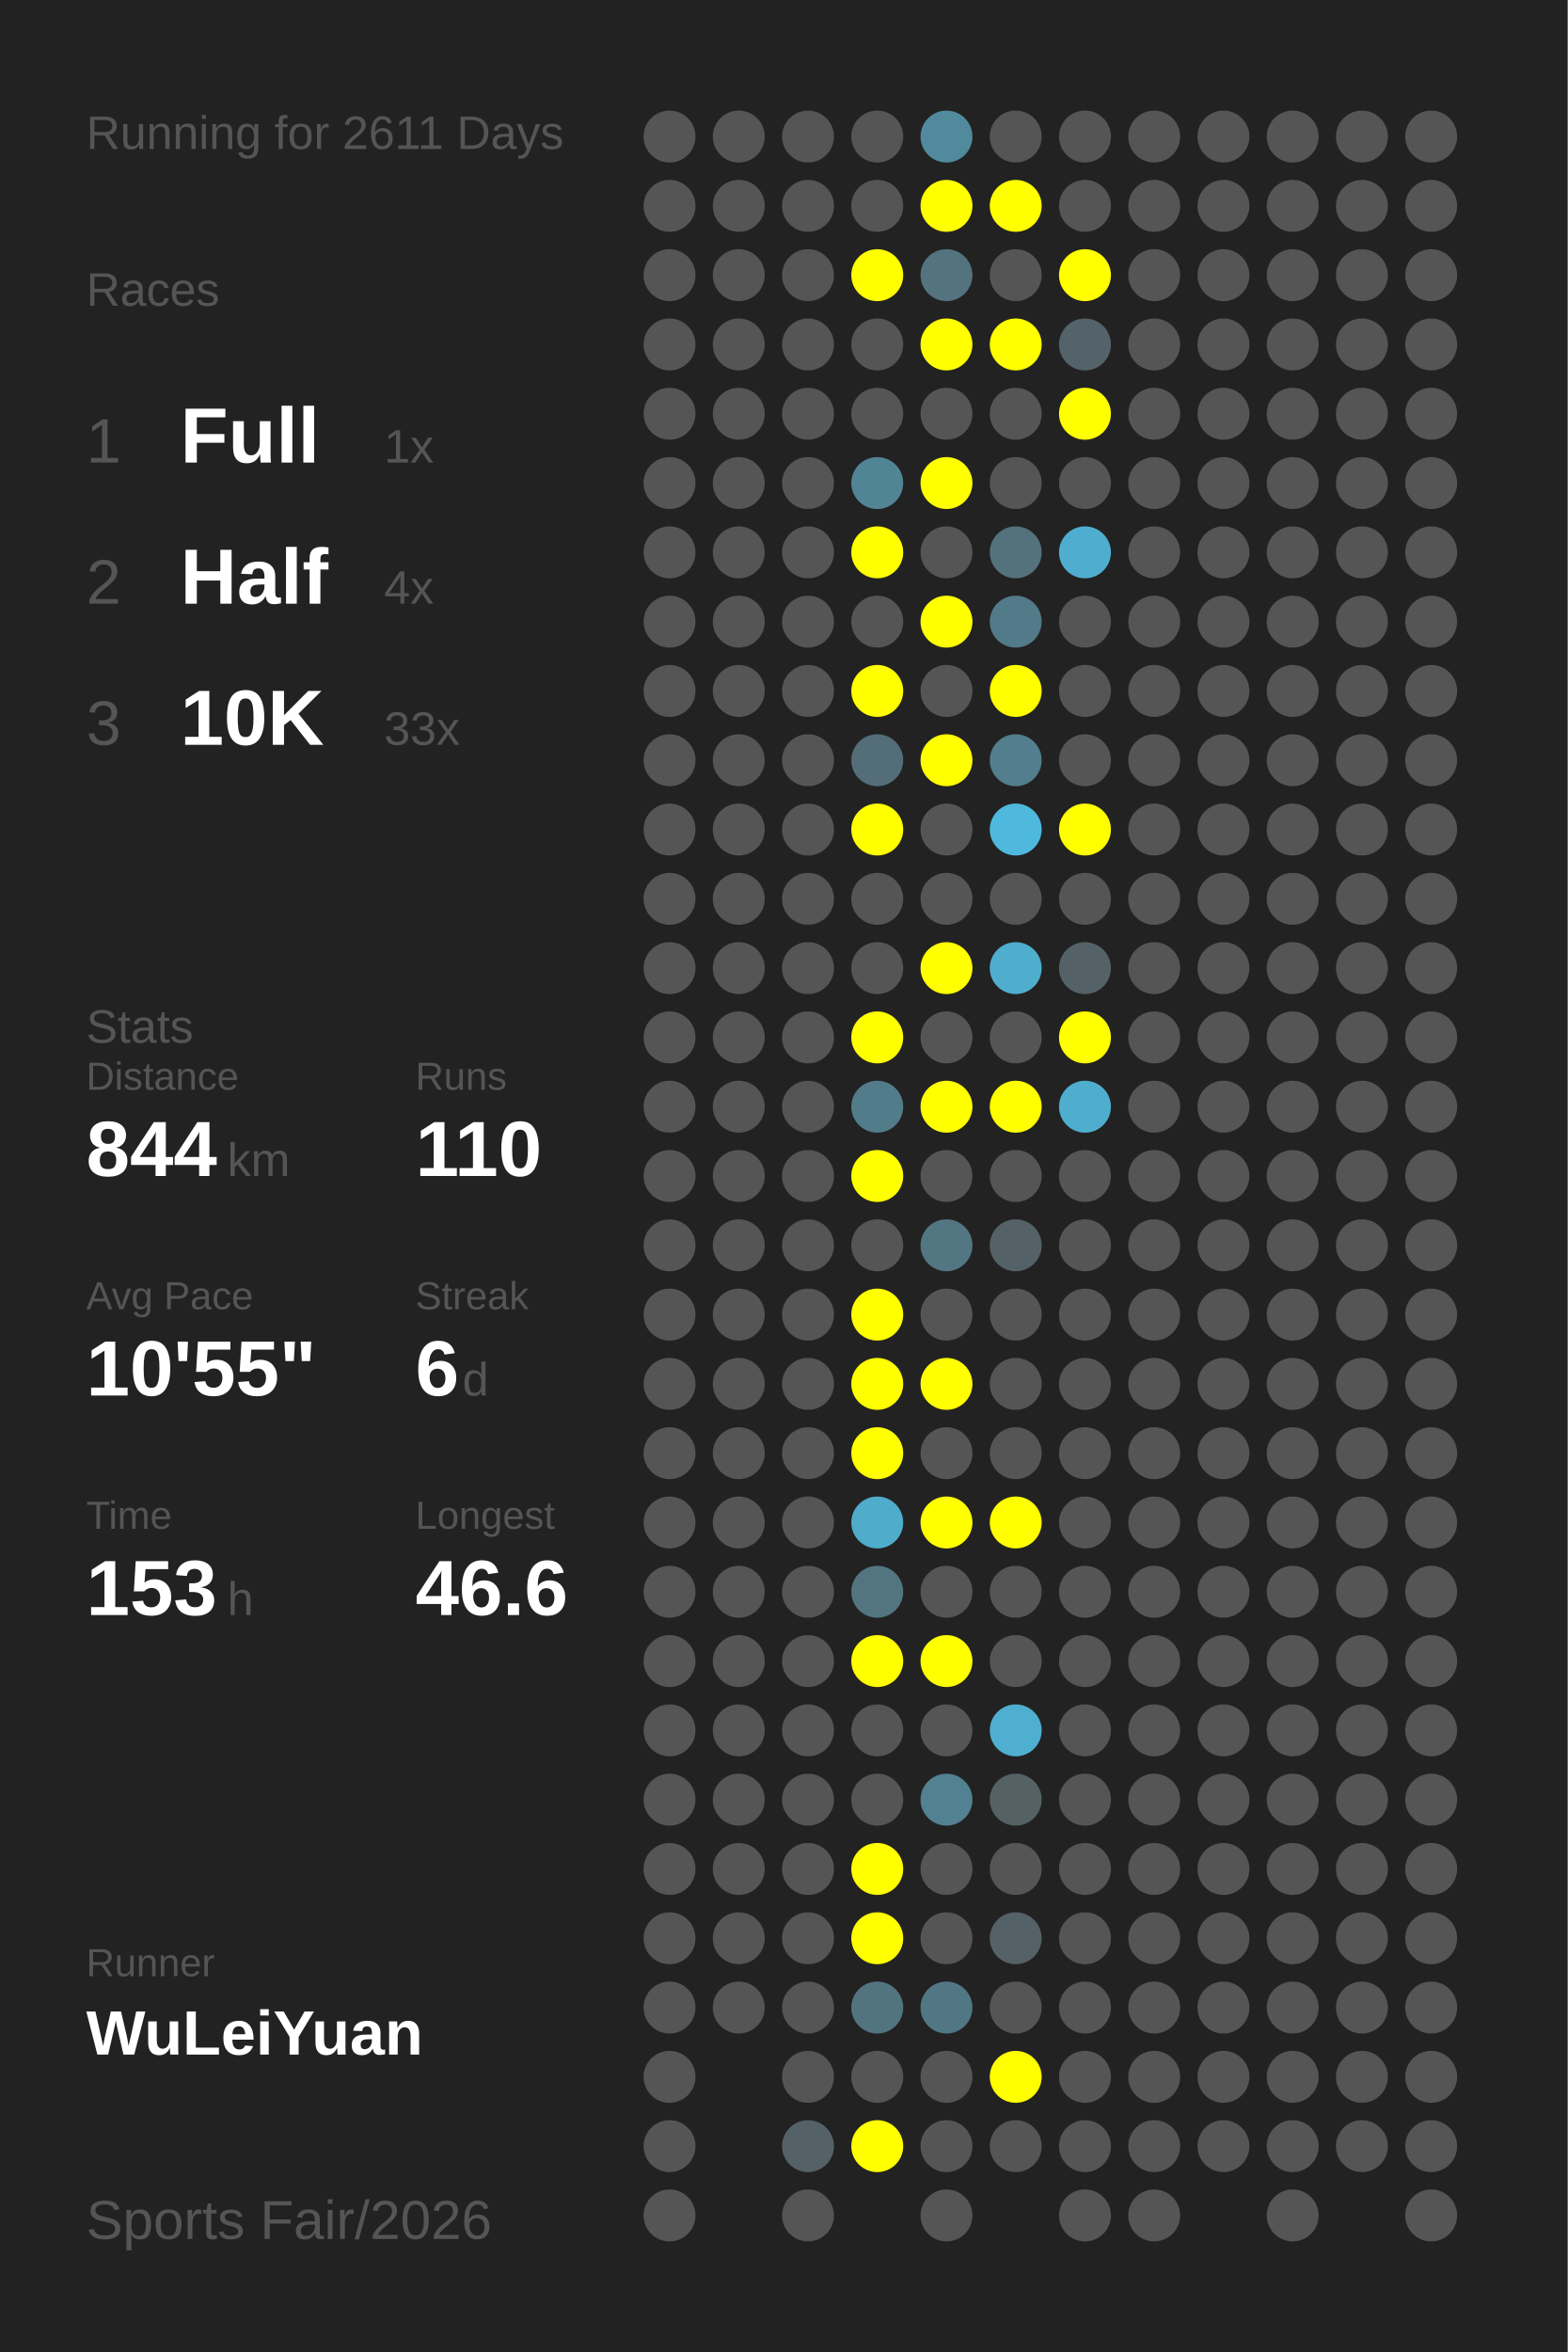
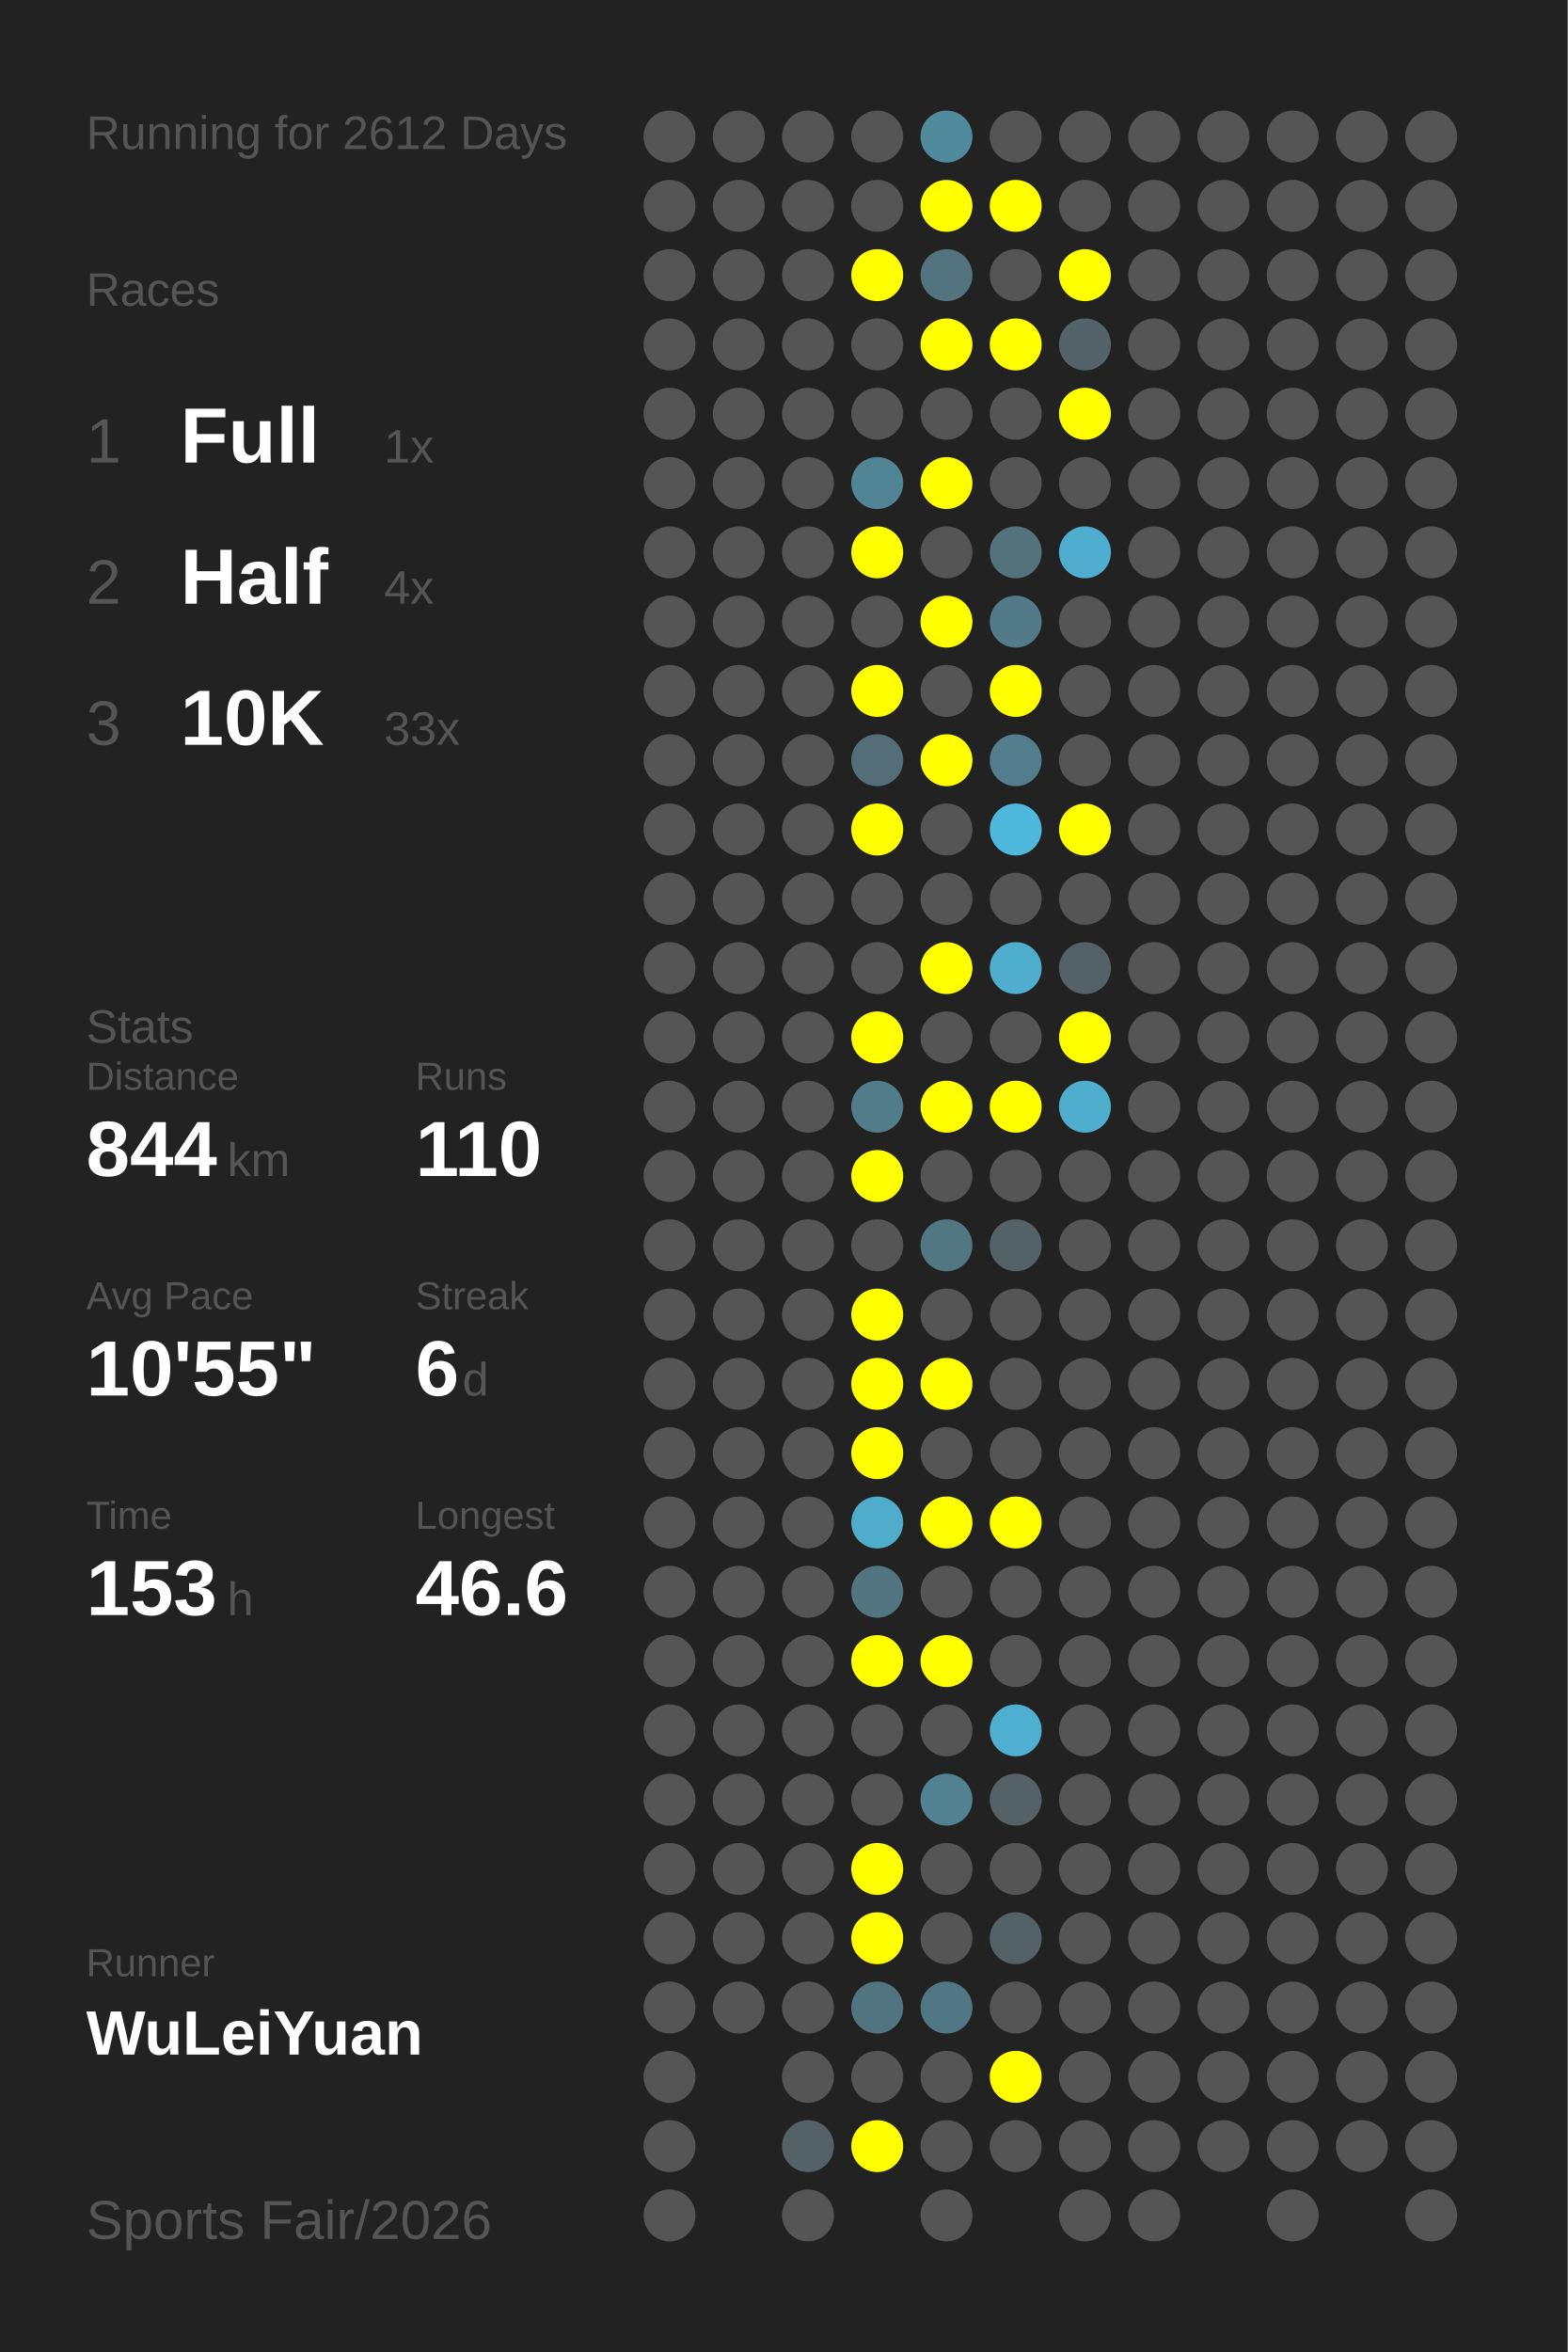
<svg xmlns="http://www.w3.org/2000/svg" baseProfile="full" height="300mm" version="1.1" viewBox="0,0,200,300" width="200mm">
  <defs />
  <rect fill="#222222" height="300" width="200" x="0" y="0" />
-   <text fill="#555555" style="font-size:6px; font-family:Arial;" x="11" y="19">Running for 2611 Days</text>
+   <text fill="#555555" style="font-size:6px; font-family:Arial;" x="11" y="19">Running for 2612 Days</text>
  <text fill="#555555" style="font-size:6px; font-family:Arial;" x="11" y="39">Races</text>
  <text fill="#555555" style="font-size:8px; font-family:Arial;" x="11" y="59">1</text>
  <text fill="#FFFFFF" style="font-size:10px; font-family:Arial; font-weight:bold;" x="23" y="59">Full</text>
  <text fill="#555555" style="font-size:6px; font-family:Arial;" x="49" y="59">1x</text>
  <text fill="#555555" style="font-size:8px; font-family:Arial;" x="11" y="77">2</text>
  <text fill="#FFFFFF" style="font-size:10px; font-family:Arial; font-weight:bold;" x="23" y="77">Half</text>
  <text fill="#555555" style="font-size:6px; font-family:Arial;" x="49" y="77">4x</text>
  <text fill="#555555" style="font-size:8px; font-family:Arial;" x="11" y="95">3</text>
  <text fill="#FFFFFF" style="font-size:10px; font-family:Arial; font-weight:bold;" x="23" y="95">10K</text>
  <text fill="#555555" style="font-size:6px; font-family:Arial;" x="49" y="95">33x</text>
  <text fill="#555555" style="font-size:6px; font-family:Arial;" x="11" y="133">Stats</text>
  <text fill="#555555" style="font-size:5px; font-family:Arial;" x="11" y="139">Distance</text>
  <text fill="#FFFFFF" style="font-size:10px; font-family:Arial; font-weight:bold;" x="11" y="150">844</text>
  <text fill="#555555" style="font-size:6px; font-family:Arial;" x="29" y="150">km</text>
  <text fill="#555555" style="font-size:5px; font-family:Arial;" x="53" y="139">Runs</text>
  <text fill="#FFFFFF" style="font-size:10px; font-family:Arial; font-weight:bold;" x="53" y="150">110</text>
  <text fill="#555555" style="font-size:5px; font-family:Arial;" x="11" y="167">Avg Pace</text>
  <text fill="#FFFFFF" style="font-size:10px; font-family:Arial; font-weight:bold;" x="11" y="178">10'55"</text>
  <text fill="#555555" style="font-size:5px; font-family:Arial;" x="53" y="167">Streak</text>
  <text fill="#FFFFFF" style="font-size:10px; font-family:Arial; font-weight:bold;" x="53" y="178">6</text>
  <text fill="#555555" style="font-size:6px; font-family:Arial;" x="59" y="178">d</text>
  <text fill="#555555" style="font-size:5px; font-family:Arial;" x="11" y="195">Time</text>
  <text fill="#FFFFFF" style="font-size:10px; font-family:Arial; font-weight:bold;" x="11" y="206">153</text>
  <text fill="#555555" style="font-size:6px; font-family:Arial;" x="29" y="206">h</text>
  <text fill="#555555" style="font-size:5px; font-family:Arial;" x="53" y="195">Longest</text>
  <text fill="#FFFFFF" style="font-size:10px; font-family:Arial; font-weight:bold;" x="53" y="206">46.6</text>
  <text fill="#555555" style="font-size:5px; font-family:Arial;" x="11" y="252.065">Runner</text>
  <text fill="#FFFFFF" style="font-size:8px; font-family:Arial; font-weight:bold;" x="11" y="262.065">WuLeiYuan</text>
  <text fill="#555555" style="font-size:7px; font-family:Arial;" x="11" y="285.581">Sports Fair/2026</text>
  <circle cx="85.417" cy="17.419" fill="#555555" r="3.312" />
  <circle cx="85.417" cy="26.258" fill="#555555" r="3.312" />
  <circle cx="85.417" cy="35.097" fill="#555555" r="3.312" />
  <circle cx="85.417" cy="43.935" fill="#555555" r="3.312" />
  <circle cx="85.417" cy="52.774" fill="#555555" r="3.312" />
  <circle cx="85.417" cy="61.613" fill="#555555" r="3.312" />
  <circle cx="85.417" cy="70.452" fill="#555555" r="3.312" />
  <circle cx="85.417" cy="79.29" fill="#555555" r="3.312" />
  <circle cx="85.417" cy="88.129" fill="#555555" r="3.312" />
  <circle cx="85.417" cy="96.968" fill="#555555" r="3.312" />
  <circle cx="85.417" cy="105.806" fill="#555555" r="3.312" />
  <circle cx="85.417" cy="114.645" fill="#555555" r="3.312" />
  <circle cx="85.417" cy="123.484" fill="#555555" r="3.312" />
  <circle cx="85.417" cy="132.323" fill="#555555" r="3.312" />
  <circle cx="85.417" cy="141.161" fill="#555555" r="3.312" />
  <circle cx="85.417" cy="150" fill="#555555" r="3.312" />
  <circle cx="85.417" cy="158.839" fill="#555555" r="3.312" />
  <circle cx="85.417" cy="167.677" fill="#555555" r="3.312" />
  <circle cx="85.417" cy="176.516" fill="#555555" r="3.312" />
  <circle cx="85.417" cy="185.355" fill="#555555" r="3.312" />
  <circle cx="85.417" cy="194.194" fill="#555555" r="3.312" />
  <circle cx="85.417" cy="203.032" fill="#555555" r="3.312" />
  <circle cx="85.417" cy="211.871" fill="#555555" r="3.312" />
  <circle cx="85.417" cy="220.71" fill="#555555" r="3.312" />
  <circle cx="85.417" cy="229.548" fill="#555555" r="3.312" />
  <circle cx="85.417" cy="238.387" fill="#555555" r="3.312" />
  <circle cx="85.417" cy="247.226" fill="#555555" r="3.312" />
  <circle cx="85.417" cy="256.065" fill="#555555" r="3.312" />
  <circle cx="85.417" cy="264.903" fill="#555555" r="3.312" />
  <circle cx="85.417" cy="273.742" fill="#555555" r="3.312" />
  <circle cx="85.417" cy="282.581" fill="#555555" r="3.312" />
  <circle cx="94.25" cy="17.419" fill="#555555" r="3.312" />
  <circle cx="94.25" cy="26.258" fill="#555555" r="3.312" />
  <circle cx="94.25" cy="35.097" fill="#555555" r="3.312" />
  <circle cx="94.25" cy="43.935" fill="#555555" r="3.312" />
  <circle cx="94.25" cy="52.774" fill="#555555" r="3.312" />
  <circle cx="94.25" cy="61.613" fill="#555555" r="3.312" />
  <circle cx="94.25" cy="70.452" fill="#555555" r="3.312" />
  <circle cx="94.25" cy="79.29" fill="#555555" r="3.312" />
  <circle cx="94.25" cy="88.129" fill="#555555" r="3.312" />
  <circle cx="94.25" cy="96.968" fill="#555555" r="3.312" />
  <circle cx="94.25" cy="105.806" fill="#555555" r="3.312" />
  <circle cx="94.25" cy="114.645" fill="#555555" r="3.312" />
  <circle cx="94.25" cy="123.484" fill="#555555" r="3.312" />
  <circle cx="94.25" cy="132.323" fill="#555555" r="3.312" />
  <circle cx="94.25" cy="141.161" fill="#555555" r="3.312" />
  <circle cx="94.25" cy="150" fill="#555555" r="3.312" />
  <circle cx="94.25" cy="158.839" fill="#555555" r="3.312" />
  <circle cx="94.25" cy="167.677" fill="#555555" r="3.312" />
  <circle cx="94.25" cy="176.516" fill="#555555" r="3.312" />
  <circle cx="94.25" cy="185.355" fill="#555555" r="3.312" />
  <circle cx="94.25" cy="194.194" fill="#555555" r="3.312" />
  <circle cx="94.25" cy="203.032" fill="#555555" r="3.312" />
  <circle cx="94.25" cy="211.871" fill="#555555" r="3.312" />
  <circle cx="94.25" cy="220.71" fill="#555555" r="3.312" />
  <circle cx="94.25" cy="229.548" fill="#555555" r="3.312" />
  <circle cx="94.25" cy="238.387" fill="#555555" r="3.312" />
  <circle cx="94.25" cy="247.226" fill="#555555" r="3.312" />
  <circle cx="94.25" cy="256.065" fill="#555555" r="3.312" />
  <circle cx="103.083" cy="17.419" fill="#555555" r="3.312" />
  <circle cx="103.083" cy="26.258" fill="#555555" r="3.312" />
  <circle cx="103.083" cy="35.097" fill="#555555" r="3.312" />
  <circle cx="103.083" cy="43.935" fill="#555555" r="3.312" />
  <circle cx="103.083" cy="52.774" fill="#555555" r="3.312" />
  <circle cx="103.083" cy="61.613" fill="#555555" r="3.312" />
  <circle cx="103.083" cy="70.452" fill="#555555" r="3.312" />
  <circle cx="103.083" cy="79.29" fill="#555555" r="3.312" />
  <circle cx="103.083" cy="88.129" fill="#555555" r="3.312" />
  <circle cx="103.083" cy="96.968" fill="#555555" r="3.312" />
  <circle cx="103.083" cy="105.806" fill="#555555" r="3.312" />
  <circle cx="103.083" cy="114.645" fill="#555555" r="3.312" />
  <circle cx="103.083" cy="123.484" fill="#555555" r="3.312" />
  <circle cx="103.083" cy="132.323" fill="#555555" r="3.312" />
  <circle cx="103.083" cy="141.161" fill="#555555" r="3.312" />
  <circle cx="103.083" cy="150" fill="#555555" r="3.312" />
  <circle cx="103.083" cy="158.839" fill="#555555" r="3.312" />
  <circle cx="103.083" cy="167.677" fill="#555555" r="3.312" />
  <circle cx="103.083" cy="176.516" fill="#555555" r="3.312" />
  <circle cx="103.083" cy="185.355" fill="#555555" r="3.312" />
  <circle cx="103.083" cy="194.194" fill="#555555" r="3.312" />
  <circle cx="103.083" cy="203.032" fill="#555555" r="3.312" />
  <circle cx="103.083" cy="211.871" fill="#555555" r="3.312" />
  <circle cx="103.083" cy="220.71" fill="#555555" r="3.312" />
  <circle cx="103.083" cy="229.548" fill="#555555" r="3.312" />
  <circle cx="103.083" cy="238.387" fill="#555555" r="3.312" />
  <circle cx="103.083" cy="247.226" fill="#555555" r="3.312" />
  <circle cx="103.083" cy="256.065" fill="#555555" r="3.312" />
  <circle cx="103.083" cy="264.903" fill="#555555" r="3.312" />
  <circle cx="103.083" cy="273.742" fill="#546267" r="3.312" />
  <circle cx="103.083" cy="282.581" fill="#555555" r="3.312" />
  <circle cx="111.917" cy="17.419" fill="#555555" r="3.312" />
  <circle cx="111.917" cy="26.258" fill="#555555" r="3.312" />
  <circle cx="111.917" cy="35.097" fill="#FFFF00" r="3.312" />
  <circle cx="111.917" cy="43.935" fill="#555555" r="3.312" />
  <circle cx="111.917" cy="52.774" fill="#555555" r="3.312" />
  <circle cx="111.917" cy="61.613" fill="#518596" r="3.312" />
  <circle cx="111.917" cy="70.452" fill="#FFFF00" r="3.312" />
  <circle cx="111.917" cy="79.29" fill="#555555" r="3.312" />
  <circle cx="111.917" cy="88.129" fill="#FFFF00" r="3.312" />
  <circle cx="111.917" cy="96.968" fill="#536e78" r="3.312" />
  <circle cx="111.917" cy="105.806" fill="#FFFF00" r="3.312" />
  <circle cx="111.917" cy="114.645" fill="#555555" r="3.312" />
  <circle cx="111.917" cy="123.484" fill="#555555" r="3.312" />
  <circle cx="111.917" cy="132.323" fill="#FFFF00" r="3.312" />
  <circle cx="111.917" cy="141.161" fill="#527c8a" r="3.312" />
  <circle cx="111.917" cy="150" fill="#FFFF00" r="3.312" />
  <circle cx="111.917" cy="158.839" fill="#555555" r="3.312" />
  <circle cx="111.917" cy="167.677" fill="#FFFF00" r="3.312" />
  <circle cx="111.917" cy="176.516" fill="#FFFF00" r="3.312" />
  <circle cx="111.917" cy="185.355" fill="#FFFF00" r="3.312" />
  <circle cx="111.917" cy="194.194" fill="#4faccb" r="3.312" />
  <circle cx="111.917" cy="203.032" fill="#527581" r="3.312" />
  <circle cx="111.917" cy="211.871" fill="#FFFF00" r="3.312" />
  <circle cx="111.917" cy="220.71" fill="#555555" r="3.312" />
  <circle cx="111.917" cy="229.548" fill="#555555" r="3.312" />
  <circle cx="111.917" cy="238.387" fill="#FFFF00" r="3.312" />
  <circle cx="111.917" cy="247.226" fill="#FFFF00" r="3.312" />
  <circle cx="111.917" cy="256.065" fill="#527480" r="3.312" />
  <circle cx="111.917" cy="264.903" fill="#555555" r="3.312" />
  <circle cx="111.917" cy="273.742" fill="#FFFF00" r="3.312" />
  <circle cx="120.75" cy="17.419" fill="#518a9d" r="3.312" />
  <circle cx="120.75" cy="26.258" fill="#FFFF00" r="3.312" />
  <circle cx="120.75" cy="35.097" fill="#53737e" r="3.312" />
  <circle cx="120.75" cy="43.935" fill="#FFFF00" r="3.312" />
  <circle cx="120.75" cy="52.774" fill="#555555" r="3.312" />
  <circle cx="120.75" cy="61.613" fill="#FFFF00" r="3.312" />
  <circle cx="120.75" cy="70.452" fill="#555555" r="3.312" />
  <circle cx="120.75" cy="79.29" fill="#FFFF00" r="3.312" />
  <circle cx="120.75" cy="88.129" fill="#555555" r="3.312" />
  <circle cx="120.75" cy="96.968" fill="#FFFF00" r="3.312" />
  <circle cx="120.75" cy="105.806" fill="#555555" r="3.312" />
  <circle cx="120.75" cy="114.645" fill="#555555" r="3.312" />
  <circle cx="120.75" cy="123.484" fill="#FFFF00" r="3.312" />
  <circle cx="120.75" cy="132.323" fill="#555555" r="3.312" />
  <circle cx="120.75" cy="141.161" fill="#FFFF00" r="3.312" />
  <circle cx="120.75" cy="150" fill="#555555" r="3.312" />
  <circle cx="120.75" cy="158.839" fill="#527682" r="3.312" />
  <circle cx="120.75" cy="167.677" fill="#555555" r="3.312" />
  <circle cx="120.75" cy="176.516" fill="#FFFF00" r="3.312" />
  <circle cx="120.75" cy="185.355" fill="#555555" r="3.312" />
  <circle cx="120.75" cy="194.194" fill="#FFFF00" r="3.312" />
  <circle cx="120.75" cy="203.032" fill="#555555" r="3.312" />
  <circle cx="120.75" cy="211.871" fill="#FFFF00" r="3.312" />
  <circle cx="120.75" cy="220.71" fill="#555555" r="3.312" />
  <circle cx="120.75" cy="229.548" fill="#528191" r="3.312" />
  <circle cx="120.75" cy="238.387" fill="#555555" r="3.312" />
  <circle cx="120.75" cy="247.226" fill="#555555" r="3.312" />
  <circle cx="120.75" cy="256.065" fill="#527784" r="3.312" />
  <circle cx="120.75" cy="264.903" fill="#555555" r="3.312" />
  <circle cx="120.75" cy="273.742" fill="#555555" r="3.312" />
  <circle cx="120.75" cy="282.581" fill="#555555" r="3.312" />
  <circle cx="129.583" cy="17.419" fill="#555555" r="3.312" />
  <circle cx="129.583" cy="26.258" fill="#FFFF00" r="3.312" />
  <circle cx="129.583" cy="35.097" fill="#555555" r="3.312" />
  <circle cx="129.583" cy="43.935" fill="#FFFF00" r="3.312" />
  <circle cx="129.583" cy="52.774" fill="#555555" r="3.312" />
  <circle cx="129.583" cy="61.613" fill="#555555" r="3.312" />
  <circle cx="129.583" cy="70.452" fill="#53727c" r="3.312" />
  <circle cx="129.583" cy="79.29" fill="#527a88" r="3.312" />
  <circle cx="129.583" cy="88.129" fill="#FFFF00" r="3.312" />
  <circle cx="129.583" cy="96.968" fill="#527e8d" r="3.312" />
  <circle cx="129.583" cy="105.806" fill="#4eb9dd" r="3.312" />
  <circle cx="129.583" cy="114.645" fill="#555555" r="3.312" />
  <circle cx="129.583" cy="123.484" fill="#4faece" r="3.312" />
  <circle cx="129.583" cy="132.323" fill="#555555" r="3.312" />
  <circle cx="129.583" cy="141.161" fill="#FFFF00" r="3.312" />
  <circle cx="129.583" cy="150" fill="#555555" r="3.312" />
  <circle cx="129.583" cy="158.839" fill="#546267" r="3.312" />
  <circle cx="129.583" cy="167.677" fill="#555555" r="3.312" />
  <circle cx="129.583" cy="176.516" fill="#555555" r="3.312" />
  <circle cx="129.583" cy="185.355" fill="#555555" r="3.312" />
  <circle cx="129.583" cy="194.194" fill="#FFFF00" r="3.312" />
  <circle cx="129.583" cy="203.032" fill="#555555" r="3.312" />
  <circle cx="129.583" cy="211.871" fill="#555555" r="3.312" />
  <circle cx="129.583" cy="220.71" fill="#4fafd0" r="3.312" />
  <circle cx="129.583" cy="229.548" fill="#546266" r="3.312" />
  <circle cx="129.583" cy="238.387" fill="#555555" r="3.312" />
  <circle cx="129.583" cy="247.226" fill="#546166" r="3.312" />
  <circle cx="129.583" cy="256.065" fill="#555555" r="3.312" />
  <circle cx="129.583" cy="264.903" fill="#FFFF00" r="3.312" />
  <circle cx="129.583" cy="273.742" fill="#555555" r="3.312" />
  <circle cx="138.417" cy="17.419" fill="#555555" r="3.312" />
  <circle cx="138.417" cy="26.258" fill="#555555" r="3.312" />
  <circle cx="138.417" cy="35.097" fill="#FFFF00" r="3.312" />
  <circle cx="138.417" cy="43.935" fill="#546369" r="3.312" />
  <circle cx="138.417" cy="52.774" fill="#FFFF00" r="3.312" />
  <circle cx="138.417" cy="61.613" fill="#555555" r="3.312" />
  <circle cx="138.417" cy="70.452" fill="#4faecf" r="3.312" />
  <circle cx="138.417" cy="79.29" fill="#555555" r="3.312" />
  <circle cx="138.417" cy="88.129" fill="#555555" r="3.312" />
  <circle cx="138.417" cy="96.968" fill="#555555" r="3.312" />
  <circle cx="138.417" cy="105.806" fill="#FFFF00" r="3.312" />
  <circle cx="138.417" cy="114.645" fill="#555555" r="3.312" />
  <circle cx="138.417" cy="123.484" fill="#546267" r="3.312" />
  <circle cx="138.417" cy="132.323" fill="#FFFF00" r="3.312" />
  <circle cx="138.417" cy="141.161" fill="#4faece" r="3.312" />
  <circle cx="138.417" cy="150" fill="#555555" r="3.312" />
  <circle cx="138.417" cy="158.839" fill="#555555" r="3.312" />
  <circle cx="138.417" cy="167.677" fill="#555555" r="3.312" />
  <circle cx="138.417" cy="176.516" fill="#555555" r="3.312" />
  <circle cx="138.417" cy="185.355" fill="#555555" r="3.312" />
  <circle cx="138.417" cy="194.194" fill="#555555" r="3.312" />
  <circle cx="138.417" cy="203.032" fill="#555555" r="3.312" />
  <circle cx="138.417" cy="211.871" fill="#555555" r="3.312" />
  <circle cx="138.417" cy="220.71" fill="#555555" r="3.312" />
  <circle cx="138.417" cy="229.548" fill="#555555" r="3.312" />
  <circle cx="138.417" cy="238.387" fill="#555555" r="3.312" />
  <circle cx="138.417" cy="247.226" fill="#555555" r="3.312" />
  <circle cx="138.417" cy="256.065" fill="#555555" r="3.312" />
  <circle cx="138.417" cy="264.903" fill="#555555" r="3.312" />
  <circle cx="138.417" cy="273.742" fill="#555555" r="3.312" />
  <circle cx="138.417" cy="282.581" fill="#555555" r="3.312" />
  <circle cx="147.25" cy="17.419" fill="#555555" r="3.312" />
  <circle cx="147.25" cy="26.258" fill="#555555" r="3.312" />
  <circle cx="147.25" cy="35.097" fill="#555555" r="3.312" />
  <circle cx="147.25" cy="43.935" fill="#555555" r="3.312" />
  <circle cx="147.25" cy="52.774" fill="#555555" r="3.312" />
  <circle cx="147.25" cy="61.613" fill="#555555" r="3.312" />
  <circle cx="147.25" cy="70.452" fill="#555555" r="3.312" />
  <circle cx="147.25" cy="79.29" fill="#555555" r="3.312" />
  <circle cx="147.25" cy="88.129" fill="#555555" r="3.312" />
  <circle cx="147.25" cy="96.968" fill="#555555" r="3.312" />
  <circle cx="147.25" cy="105.806" fill="#555555" r="3.312" />
  <circle cx="147.25" cy="114.645" fill="#555555" r="3.312" />
  <circle cx="147.25" cy="123.484" fill="#555555" r="3.312" />
  <circle cx="147.25" cy="132.323" fill="#555555" r="3.312" />
  <circle cx="147.25" cy="141.161" fill="#555555" r="3.312" />
  <circle cx="147.25" cy="150" fill="#555555" r="3.312" />
  <circle cx="147.25" cy="158.839" fill="#555555" r="3.312" />
  <circle cx="147.25" cy="167.677" fill="#555555" r="3.312" />
  <circle cx="147.25" cy="176.516" fill="#555555" r="3.312" />
  <circle cx="147.25" cy="185.355" fill="#555555" r="3.312" />
  <circle cx="147.25" cy="194.194" fill="#555555" r="3.312" />
  <circle cx="147.25" cy="203.032" fill="#555555" r="3.312" />
  <circle cx="147.25" cy="211.871" fill="#555555" r="3.312" />
  <circle cx="147.25" cy="220.71" fill="#555555" r="3.312" />
  <circle cx="147.25" cy="229.548" fill="#555555" r="3.312" />
  <circle cx="147.25" cy="238.387" fill="#555555" r="3.312" />
  <circle cx="147.25" cy="247.226" fill="#555555" r="3.312" />
  <circle cx="147.25" cy="256.065" fill="#555555" r="3.312" />
  <circle cx="147.25" cy="264.903" fill="#555555" r="3.312" />
  <circle cx="147.25" cy="273.742" fill="#555555" r="3.312" />
  <circle cx="147.25" cy="282.581" fill="#555555" r="3.312" />
  <circle cx="156.083" cy="17.419" fill="#555555" r="3.312" />
  <circle cx="156.083" cy="26.258" fill="#555555" r="3.312" />
  <circle cx="156.083" cy="35.097" fill="#555555" r="3.312" />
  <circle cx="156.083" cy="43.935" fill="#555555" r="3.312" />
  <circle cx="156.083" cy="52.774" fill="#555555" r="3.312" />
  <circle cx="156.083" cy="61.613" fill="#555555" r="3.312" />
  <circle cx="156.083" cy="70.452" fill="#555555" r="3.312" />
  <circle cx="156.083" cy="79.29" fill="#555555" r="3.312" />
  <circle cx="156.083" cy="88.129" fill="#555555" r="3.312" />
  <circle cx="156.083" cy="96.968" fill="#555555" r="3.312" />
  <circle cx="156.083" cy="105.806" fill="#555555" r="3.312" />
  <circle cx="156.083" cy="114.645" fill="#555555" r="3.312" />
  <circle cx="156.083" cy="123.484" fill="#555555" r="3.312" />
  <circle cx="156.083" cy="132.323" fill="#555555" r="3.312" />
  <circle cx="156.083" cy="141.161" fill="#555555" r="3.312" />
  <circle cx="156.083" cy="150" fill="#555555" r="3.312" />
  <circle cx="156.083" cy="158.839" fill="#555555" r="3.312" />
  <circle cx="156.083" cy="167.677" fill="#555555" r="3.312" />
  <circle cx="156.083" cy="176.516" fill="#555555" r="3.312" />
  <circle cx="156.083" cy="185.355" fill="#555555" r="3.312" />
  <circle cx="156.083" cy="194.194" fill="#555555" r="3.312" />
  <circle cx="156.083" cy="203.032" fill="#555555" r="3.312" />
  <circle cx="156.083" cy="211.871" fill="#555555" r="3.312" />
  <circle cx="156.083" cy="220.71" fill="#555555" r="3.312" />
  <circle cx="156.083" cy="229.548" fill="#555555" r="3.312" />
  <circle cx="156.083" cy="238.387" fill="#555555" r="3.312" />
  <circle cx="156.083" cy="247.226" fill="#555555" r="3.312" />
  <circle cx="156.083" cy="256.065" fill="#555555" r="3.312" />
  <circle cx="156.083" cy="264.903" fill="#555555" r="3.312" />
  <circle cx="156.083" cy="273.742" fill="#555555" r="3.312" />
  <circle cx="164.917" cy="17.419" fill="#555555" r="3.312" />
  <circle cx="164.917" cy="26.258" fill="#555555" r="3.312" />
  <circle cx="164.917" cy="35.097" fill="#555555" r="3.312" />
  <circle cx="164.917" cy="43.935" fill="#555555" r="3.312" />
  <circle cx="164.917" cy="52.774" fill="#555555" r="3.312" />
  <circle cx="164.917" cy="61.613" fill="#555555" r="3.312" />
  <circle cx="164.917" cy="70.452" fill="#555555" r="3.312" />
  <circle cx="164.917" cy="79.29" fill="#555555" r="3.312" />
  <circle cx="164.917" cy="88.129" fill="#555555" r="3.312" />
  <circle cx="164.917" cy="96.968" fill="#555555" r="3.312" />
  <circle cx="164.917" cy="105.806" fill="#555555" r="3.312" />
  <circle cx="164.917" cy="114.645" fill="#555555" r="3.312" />
  <circle cx="164.917" cy="123.484" fill="#555555" r="3.312" />
  <circle cx="164.917" cy="132.323" fill="#555555" r="3.312" />
  <circle cx="164.917" cy="141.161" fill="#555555" r="3.312" />
  <circle cx="164.917" cy="150" fill="#555555" r="3.312" />
  <circle cx="164.917" cy="158.839" fill="#555555" r="3.312" />
  <circle cx="164.917" cy="167.677" fill="#555555" r="3.312" />
  <circle cx="164.917" cy="176.516" fill="#555555" r="3.312" />
  <circle cx="164.917" cy="185.355" fill="#555555" r="3.312" />
  <circle cx="164.917" cy="194.194" fill="#555555" r="3.312" />
  <circle cx="164.917" cy="203.032" fill="#555555" r="3.312" />
  <circle cx="164.917" cy="211.871" fill="#555555" r="3.312" />
  <circle cx="164.917" cy="220.71" fill="#555555" r="3.312" />
  <circle cx="164.917" cy="229.548" fill="#555555" r="3.312" />
  <circle cx="164.917" cy="238.387" fill="#555555" r="3.312" />
  <circle cx="164.917" cy="247.226" fill="#555555" r="3.312" />
  <circle cx="164.917" cy="256.065" fill="#555555" r="3.312" />
  <circle cx="164.917" cy="264.903" fill="#555555" r="3.312" />
  <circle cx="164.917" cy="273.742" fill="#555555" r="3.312" />
  <circle cx="164.917" cy="282.581" fill="#555555" r="3.312" />
  <circle cx="173.75" cy="17.419" fill="#555555" r="3.312" />
  <circle cx="173.75" cy="26.258" fill="#555555" r="3.312" />
  <circle cx="173.75" cy="35.097" fill="#555555" r="3.312" />
  <circle cx="173.75" cy="43.935" fill="#555555" r="3.312" />
  <circle cx="173.75" cy="52.774" fill="#555555" r="3.312" />
  <circle cx="173.75" cy="61.613" fill="#555555" r="3.312" />
  <circle cx="173.75" cy="70.452" fill="#555555" r="3.312" />
  <circle cx="173.75" cy="79.29" fill="#555555" r="3.312" />
  <circle cx="173.75" cy="88.129" fill="#555555" r="3.312" />
  <circle cx="173.75" cy="96.968" fill="#555555" r="3.312" />
  <circle cx="173.75" cy="105.806" fill="#555555" r="3.312" />
  <circle cx="173.75" cy="114.645" fill="#555555" r="3.312" />
  <circle cx="173.75" cy="123.484" fill="#555555" r="3.312" />
  <circle cx="173.75" cy="132.323" fill="#555555" r="3.312" />
  <circle cx="173.75" cy="141.161" fill="#555555" r="3.312" />
  <circle cx="173.75" cy="150" fill="#555555" r="3.312" />
  <circle cx="173.75" cy="158.839" fill="#555555" r="3.312" />
  <circle cx="173.75" cy="167.677" fill="#555555" r="3.312" />
  <circle cx="173.75" cy="176.516" fill="#555555" r="3.312" />
  <circle cx="173.75" cy="185.355" fill="#555555" r="3.312" />
  <circle cx="173.75" cy="194.194" fill="#555555" r="3.312" />
  <circle cx="173.75" cy="203.032" fill="#555555" r="3.312" />
  <circle cx="173.75" cy="211.871" fill="#555555" r="3.312" />
  <circle cx="173.75" cy="220.71" fill="#555555" r="3.312" />
  <circle cx="173.75" cy="229.548" fill="#555555" r="3.312" />
  <circle cx="173.75" cy="238.387" fill="#555555" r="3.312" />
  <circle cx="173.75" cy="247.226" fill="#555555" r="3.312" />
  <circle cx="173.75" cy="256.065" fill="#555555" r="3.312" />
  <circle cx="173.75" cy="264.903" fill="#555555" r="3.312" />
  <circle cx="173.75" cy="273.742" fill="#555555" r="3.312" />
  <circle cx="182.583" cy="17.419" fill="#555555" r="3.312" />
  <circle cx="182.583" cy="26.258" fill="#555555" r="3.312" />
  <circle cx="182.583" cy="35.097" fill="#555555" r="3.312" />
  <circle cx="182.583" cy="43.935" fill="#555555" r="3.312" />
  <circle cx="182.583" cy="52.774" fill="#555555" r="3.312" />
  <circle cx="182.583" cy="61.613" fill="#555555" r="3.312" />
  <circle cx="182.583" cy="70.452" fill="#555555" r="3.312" />
  <circle cx="182.583" cy="79.29" fill="#555555" r="3.312" />
  <circle cx="182.583" cy="88.129" fill="#555555" r="3.312" />
  <circle cx="182.583" cy="96.968" fill="#555555" r="3.312" />
  <circle cx="182.583" cy="105.806" fill="#555555" r="3.312" />
  <circle cx="182.583" cy="114.645" fill="#555555" r="3.312" />
  <circle cx="182.583" cy="123.484" fill="#555555" r="3.312" />
  <circle cx="182.583" cy="132.323" fill="#555555" r="3.312" />
  <circle cx="182.583" cy="141.161" fill="#555555" r="3.312" />
  <circle cx="182.583" cy="150" fill="#555555" r="3.312" />
  <circle cx="182.583" cy="158.839" fill="#555555" r="3.312" />
  <circle cx="182.583" cy="167.677" fill="#555555" r="3.312" />
  <circle cx="182.583" cy="176.516" fill="#555555" r="3.312" />
  <circle cx="182.583" cy="185.355" fill="#555555" r="3.312" />
  <circle cx="182.583" cy="194.194" fill="#555555" r="3.312" />
  <circle cx="182.583" cy="203.032" fill="#555555" r="3.312" />
  <circle cx="182.583" cy="211.871" fill="#555555" r="3.312" />
  <circle cx="182.583" cy="220.71" fill="#555555" r="3.312" />
  <circle cx="182.583" cy="229.548" fill="#555555" r="3.312" />
  <circle cx="182.583" cy="238.387" fill="#555555" r="3.312" />
  <circle cx="182.583" cy="247.226" fill="#555555" r="3.312" />
  <circle cx="182.583" cy="256.065" fill="#555555" r="3.312" />
  <circle cx="182.583" cy="264.903" fill="#555555" r="3.312" />
  <circle cx="182.583" cy="273.742" fill="#555555" r="3.312" />
  <circle cx="182.583" cy="282.581" fill="#555555" r="3.312" />
</svg>
